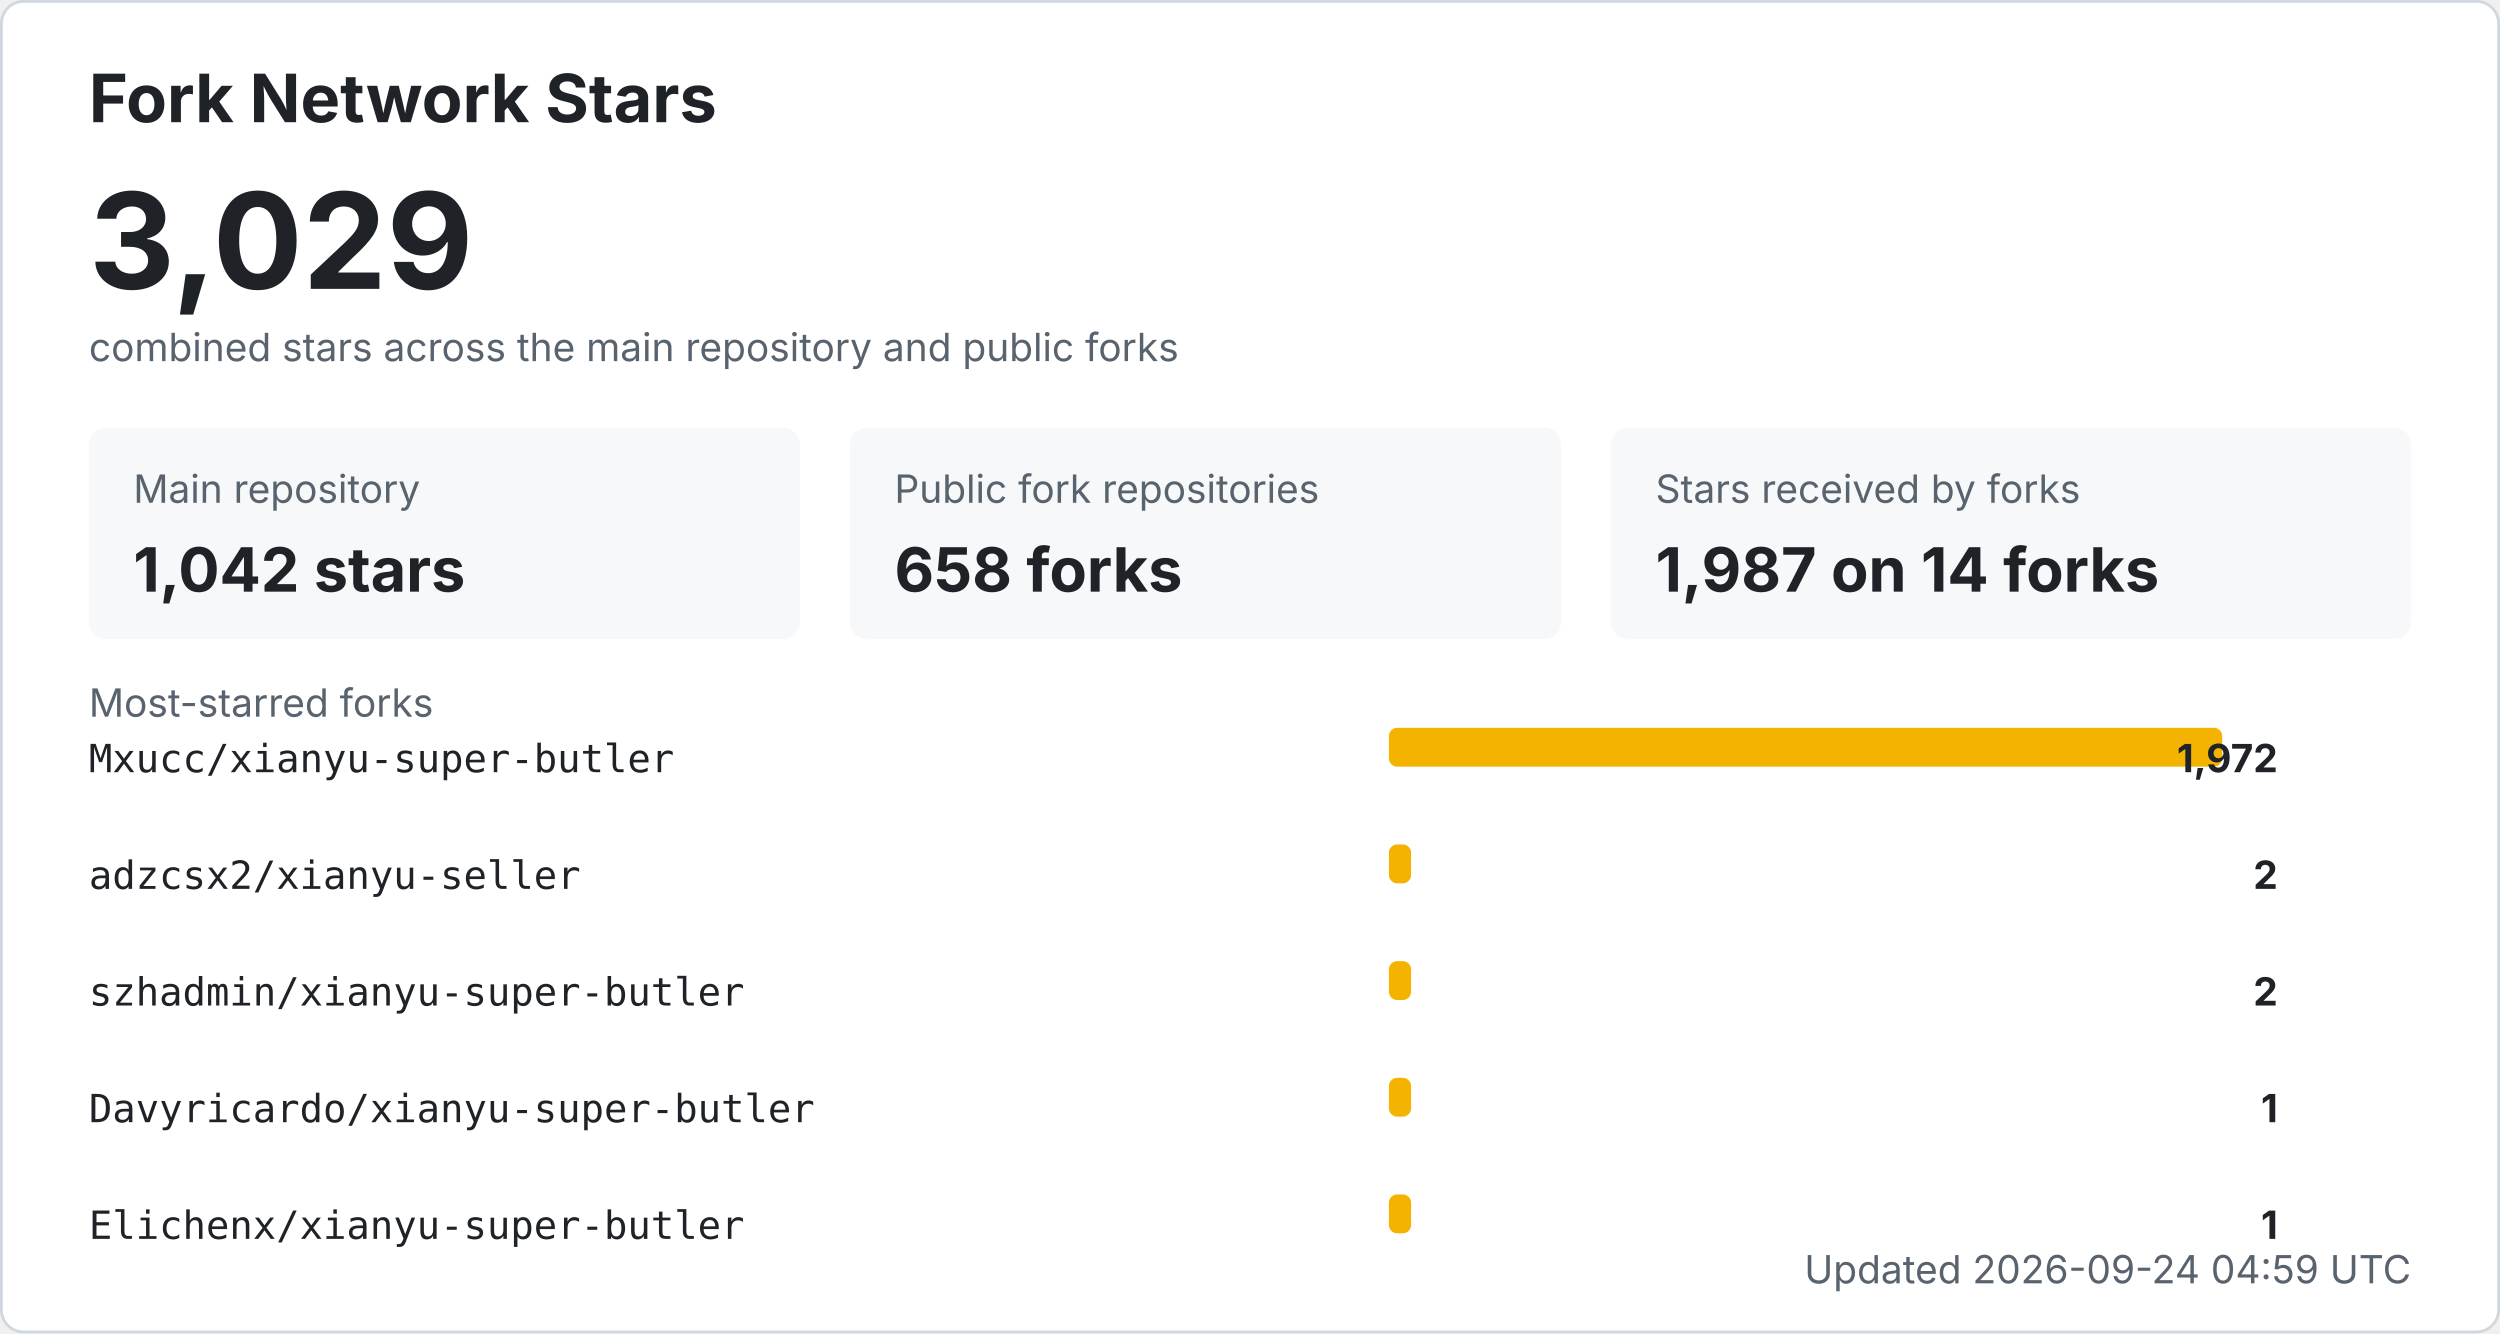
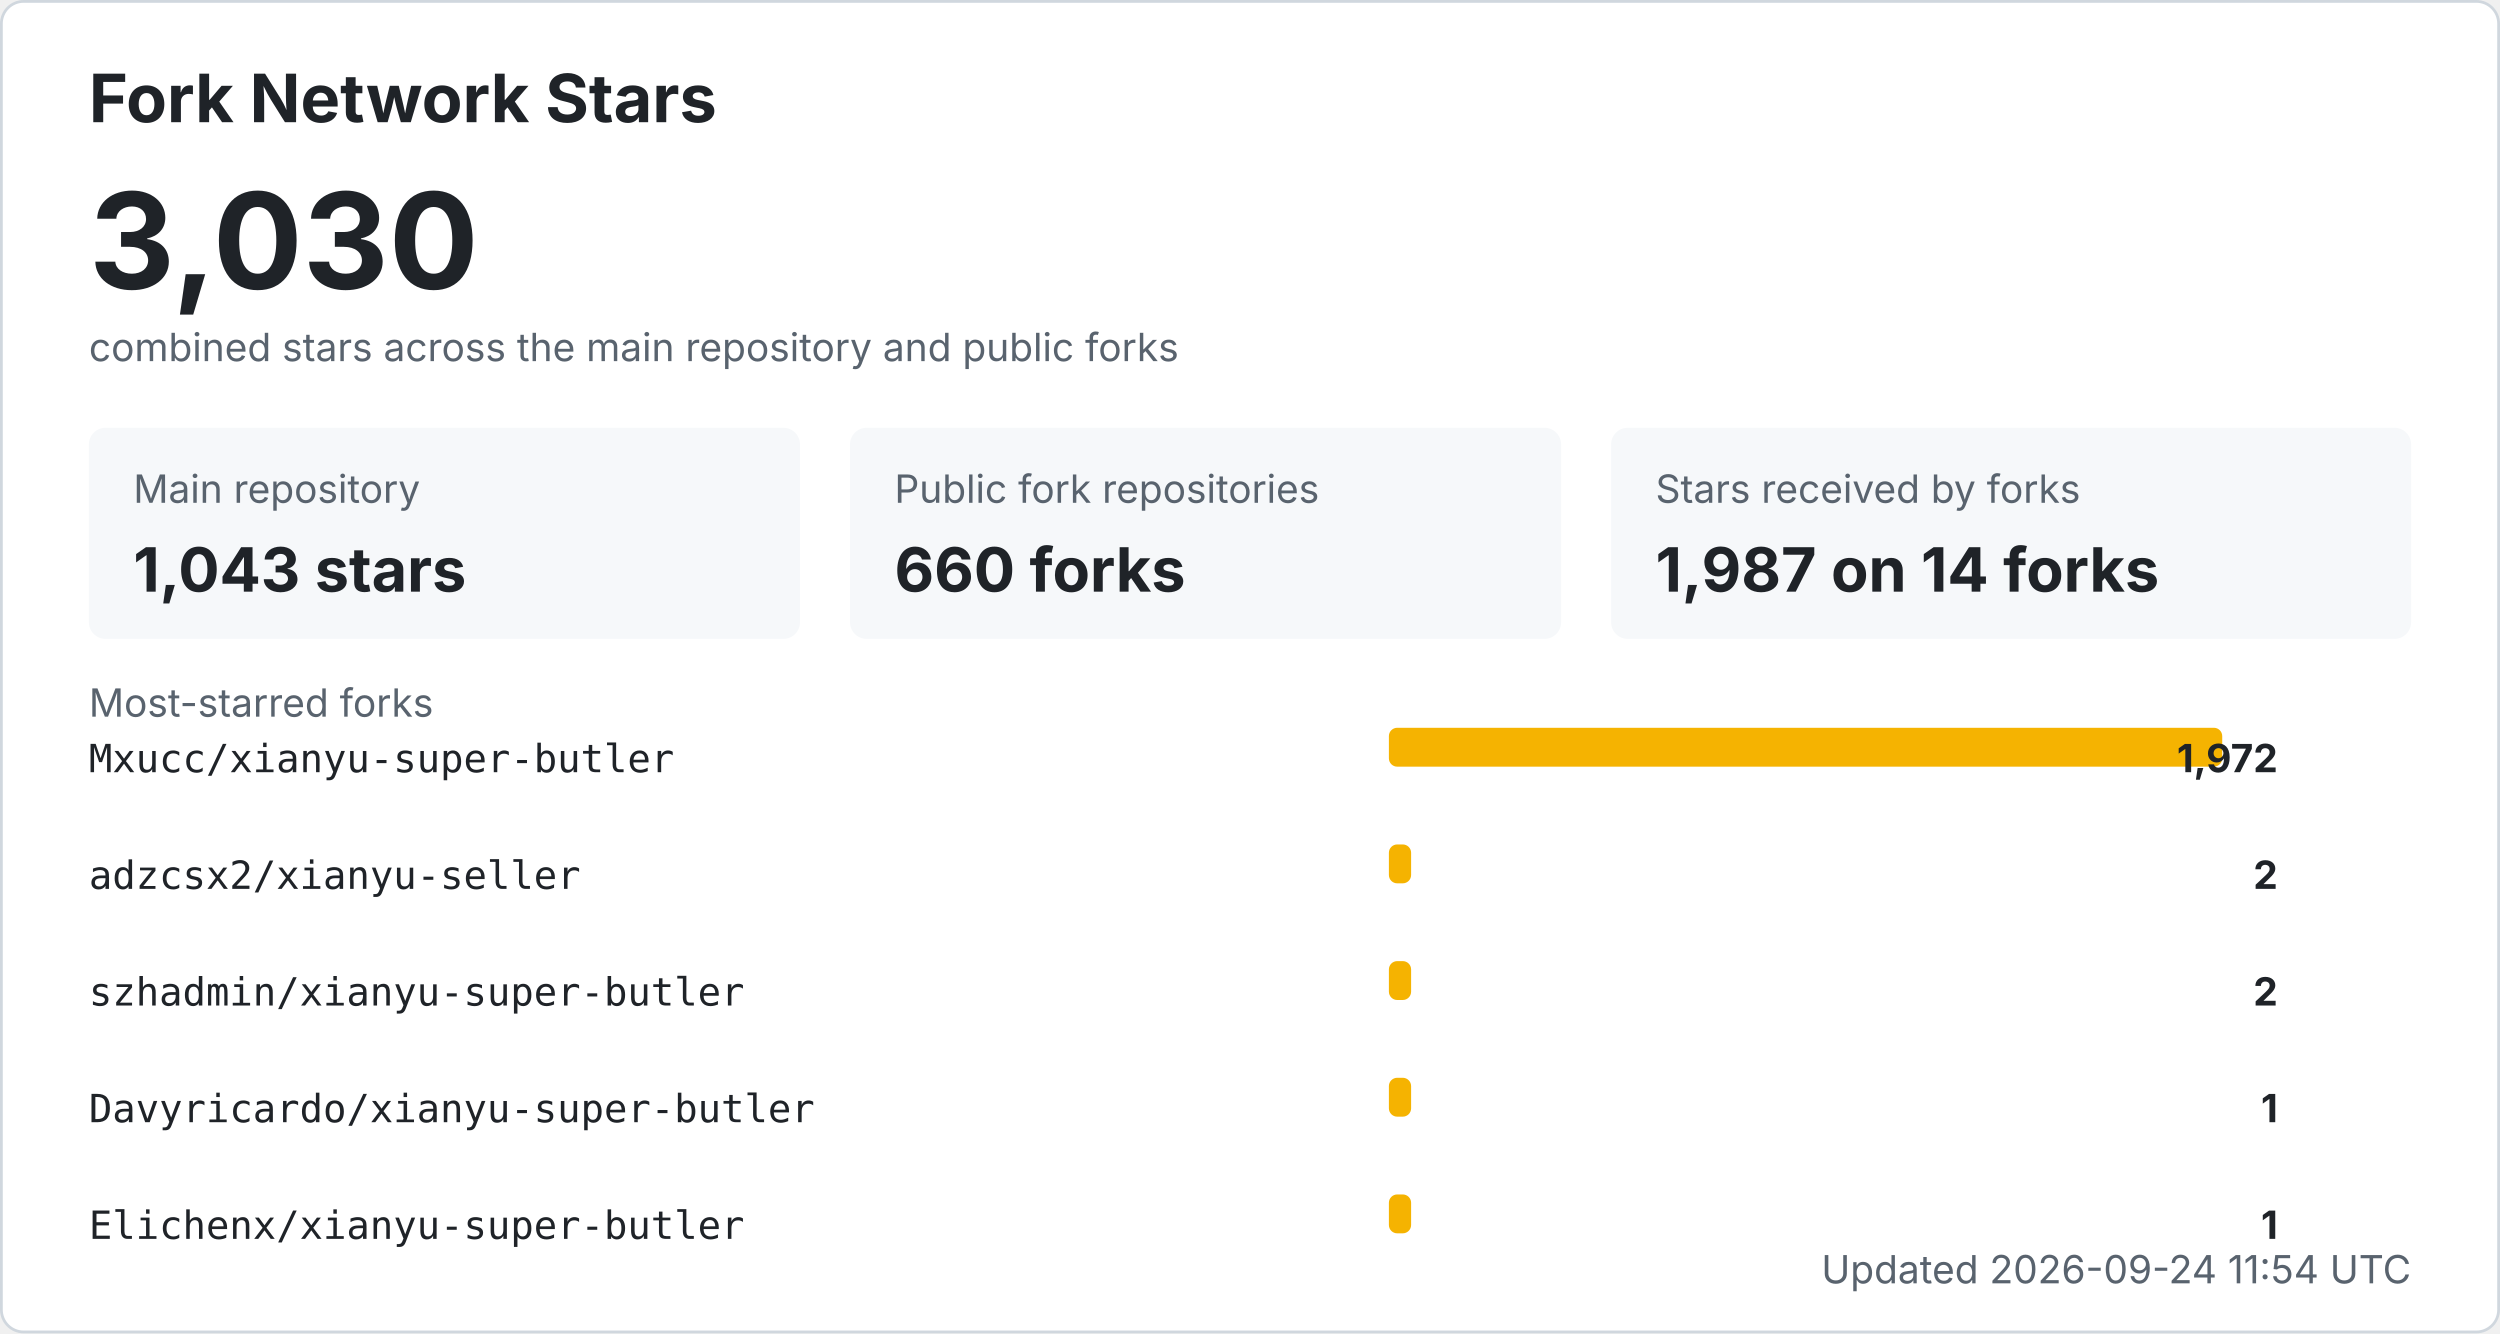
<svg xmlns="http://www.w3.org/2000/svg" width="900" height="480" viewBox="0 0 900 480" role="img" aria-labelledby="title desc">
  <style>
    .bg { fill: #ffffff; stroke: #d0d7de; }
    .title { fill: #1f2328; font: 700 24px -apple-system, BlinkMacSystemFont, "Segoe UI", sans-serif; }
    .total { fill: #1f2328; font: 700 48px -apple-system, BlinkMacSystemFont, "Segoe UI", sans-serif; }
    .label { fill: #59636e; font: 14px -apple-system, BlinkMacSystemFont, "Segoe UI", sans-serif; }
    .metric { fill: #1f2328; font: 700 22px -apple-system, BlinkMacSystemFont, "Segoe UI", sans-serif; }
    .repo { fill: #1f2328; font: 14px ui-monospace, SFMono-Regular, Consolas, monospace; }
    .count { fill: #1f2328; font: 700 14px -apple-system, BlinkMacSystemFont, "Segoe UI", sans-serif; }
    .muted { fill: #59636e; font: 14px -apple-system, BlinkMacSystemFont, "Segoe UI", sans-serif; }
    .card { fill: #f6f8fa; }
    .bar { fill: #f5b301; }
    @media (prefers-color-scheme: dark) {
      .bg { fill: #0d1117; stroke: #30363d; }
      .title, .total, .metric, .repo, .count { fill: #f0f6fc; }
      .label, .muted { fill: #8b949e; }
      .card { fill: #161b22; }
    }
  </style>
  <rect x="0.5" y="0.5" width="899" height="479" rx="8" class="bg" />
  <text x="32" y="44" class="title">Fork Network Stars</text>
-   <text x="32" y="104" class="total">3,029</text>
+   <text x="32" y="104" class="total">3,030</text>
  <text x="32" y="130" class="label">combined stars across the main repository and public forks</text>
  <rect x="32" y="154" width="256" height="76" rx="6" class="card" />
  <text x="48" y="181" class="label">Main repository</text>
-   <text x="48" y="213" class="metric">1,042 stars</text>
+   <text x="48" y="213" class="metric">1,043 stars</text>
  <rect x="306" y="154" width="256" height="76" rx="6" class="card" />
  <text x="322" y="181" class="label">Public fork repositories</text>
-   <text x="322" y="213" class="metric">658 forks</text>
+   <text x="322" y="213" class="metric">660 forks</text>
  <rect x="580" y="154" width="288" height="76" rx="6" class="card" />
  <text x="596" y="181" class="label">Stars received by forks</text>
  <text x="596" y="213" class="metric">1,987 on 14 forks</text>
  <text x="32" y="258" class="label">Most-starred forks</text>
  <text x="32" y="278" class="repo">Mxucc/xianyu-super-butler</text>
  <rect x="500" y="262" width="300" height="14" rx="3" class="bar" />
  <text x="820" y="278" text-anchor="end" class="count">1,972</text>
  <text x="32" y="320" class="repo">adzcsx2/xianyu-seller</text>
  <rect x="500" y="304" width="8" height="14" rx="3" class="bar" />
  <text x="820" y="320" text-anchor="end" class="count">2</text>
  <text x="32" y="362" class="repo">szhadmin/xianyu-super-butler</text>
  <rect x="500" y="346" width="8" height="14" rx="3" class="bar" />
  <text x="820" y="362" text-anchor="end" class="count">2</text>
  <text x="32" y="404" class="repo">Davyricardo/xianyu-super-butler</text>
  <rect x="500" y="388" width="8" height="14" rx="3" class="bar" />
  <text x="820" y="404" text-anchor="end" class="count">1</text>
  <text x="32" y="446" class="repo">Elichenx/xianyu-super-butler</text>
  <rect x="500" y="430" width="8" height="14" rx="3" class="bar" />
  <text x="820" y="446" text-anchor="end" class="count">1</text>
-   <text x="868" y="462" text-anchor="end" class="label">Updated 2026-09-24 04:59 UTC</text>
+   <text x="868" y="462" text-anchor="end" class="label">Updated 2026-09-24 11:54 UTC</text>
</svg>
